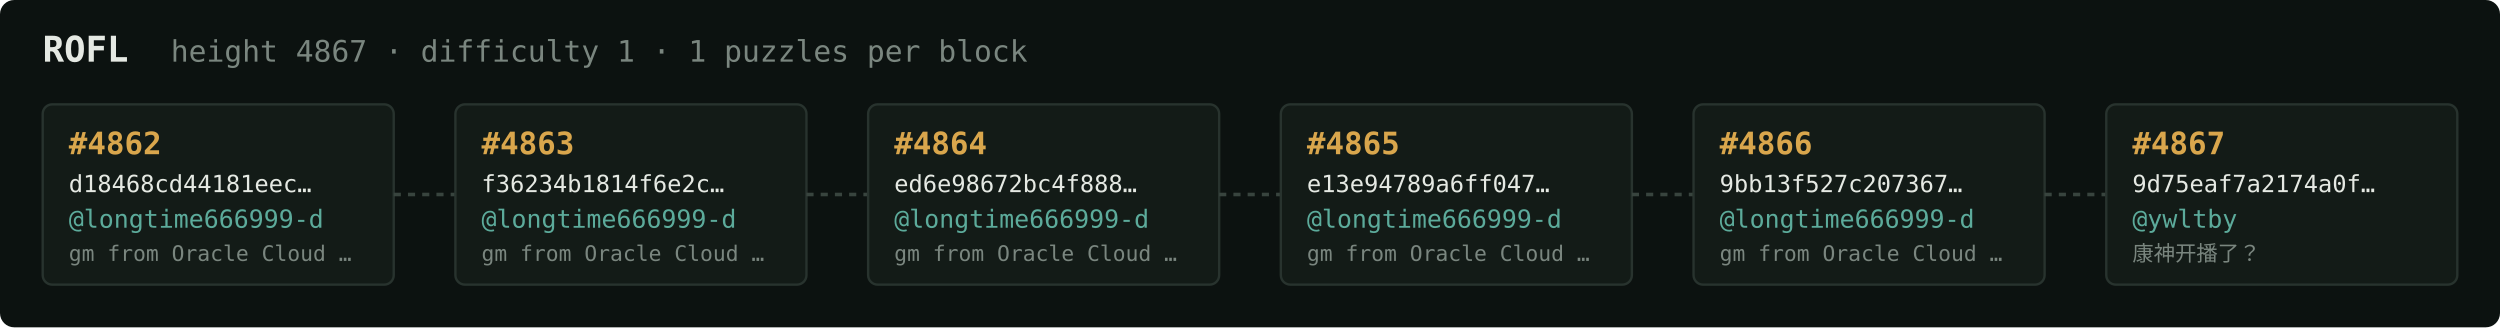
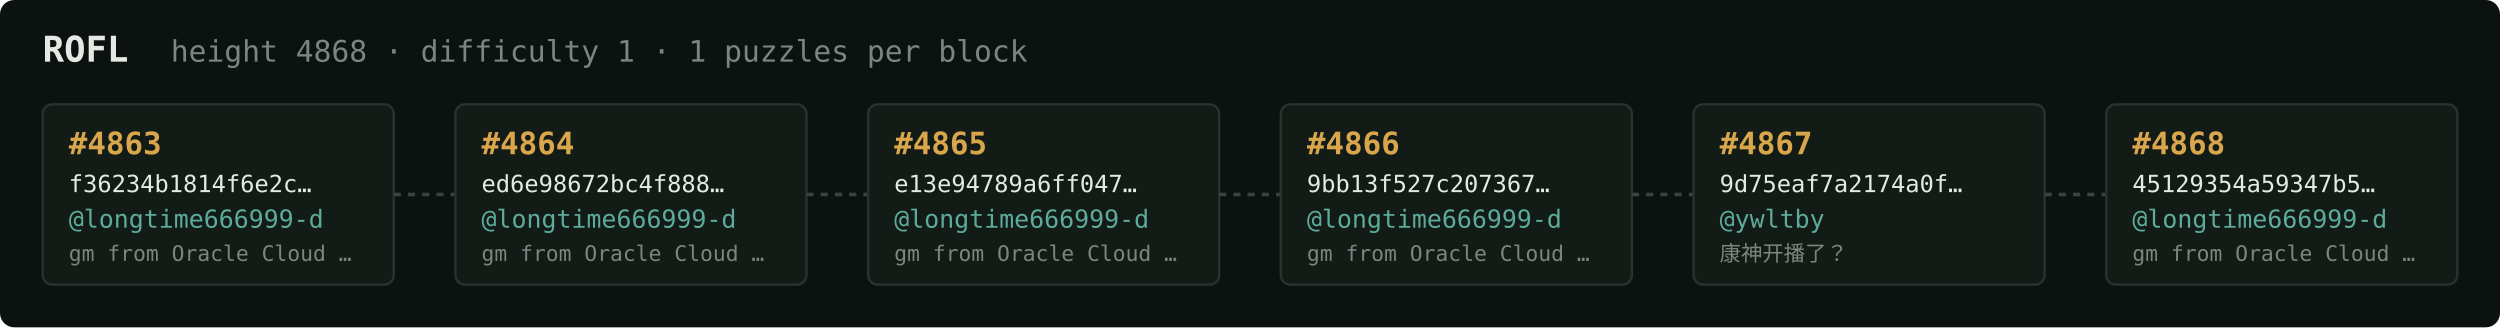
<svg xmlns="http://www.w3.org/2000/svg" width="1054" height="138" viewBox="0 0 1054 138" font-family="ui-monospace,SFMono-Regular,Menlo,monospace">
  <rect fill="#0c1210" width="1054" height="138" rx="6" />
  <text x="18" y="26" fill="#e5e9e3" font-size="15" font-weight="700">ROFL</text>
-   <text x="72" y="26" fill="#7a867f" font-size="12.5">height 4867 · difficulty 1 · 1 puzzles per block</text>
+   <text x="72" y="26" fill="#7a867f" font-size="12.5">height 4868 · difficulty 1 · 1 puzzles per block</text>
  <rect x="18" y="44" width="148" height="76" rx="4" fill="#131b17" stroke="#28332e" stroke-width="1" />
-   <text x="29" y="65" fill="#d9a64c" font-size="13" font-weight="700">#4862</text>
-   <text x="29" y="81" fill="#e5e9e3" font-size="10">d18468cd44181eec…</text>
+   <text x="29" y="65" fill="#d9a64c" font-size="13" font-weight="700">#4863</text>
+   <text x="29" y="81" fill="#e5e9e3" font-size="10">f36234b1814f6e2c…</text>
  <text x="29" y="96" fill="#5cab9b" font-size="10.5">@longtime666999-d</text>
  <text x="29" y="110" fill="#7a867f" font-size="9">gm from Oracle Cloud …</text>
  <line x1="166" y1="82.0" x2="192" y2="82.0" stroke="#38443e" stroke-width="1.5" stroke-dasharray="3 3" />
  <rect x="192" y="44" width="148" height="76" rx="4" fill="#131b17" stroke="#28332e" stroke-width="1" />
-   <text x="203" y="65" fill="#d9a64c" font-size="13" font-weight="700">#4863</text>
-   <text x="203" y="81" fill="#e5e9e3" font-size="10">f36234b1814f6e2c…</text>
+   <text x="203" y="65" fill="#d9a64c" font-size="13" font-weight="700">#4864</text>
+   <text x="203" y="81" fill="#e5e9e3" font-size="10">ed6e98672bc4f888…</text>
  <text x="203" y="96" fill="#5cab9b" font-size="10.5">@longtime666999-d</text>
  <text x="203" y="110" fill="#7a867f" font-size="9">gm from Oracle Cloud …</text>
  <line x1="340" y1="82.0" x2="366" y2="82.0" stroke="#38443e" stroke-width="1.5" stroke-dasharray="3 3" />
  <rect x="366" y="44" width="148" height="76" rx="4" fill="#131b17" stroke="#28332e" stroke-width="1" />
-   <text x="377" y="65" fill="#d9a64c" font-size="13" font-weight="700">#4864</text>
-   <text x="377" y="81" fill="#e5e9e3" font-size="10">ed6e98672bc4f888…</text>
+   <text x="377" y="65" fill="#d9a64c" font-size="13" font-weight="700">#4865</text>
+   <text x="377" y="81" fill="#e5e9e3" font-size="10">e13e94789a6ff047…</text>
  <text x="377" y="96" fill="#5cab9b" font-size="10.5">@longtime666999-d</text>
  <text x="377" y="110" fill="#7a867f" font-size="9">gm from Oracle Cloud …</text>
  <line x1="514" y1="82.0" x2="540" y2="82.0" stroke="#38443e" stroke-width="1.5" stroke-dasharray="3 3" />
  <rect x="540" y="44" width="148" height="76" rx="4" fill="#131b17" stroke="#28332e" stroke-width="1" />
-   <text x="551" y="65" fill="#d9a64c" font-size="13" font-weight="700">#4865</text>
-   <text x="551" y="81" fill="#e5e9e3" font-size="10">e13e94789a6ff047…</text>
+   <text x="551" y="65" fill="#d9a64c" font-size="13" font-weight="700">#4866</text>
+   <text x="551" y="81" fill="#e5e9e3" font-size="10">9bb13f527c207367…</text>
  <text x="551" y="96" fill="#5cab9b" font-size="10.5">@longtime666999-d</text>
  <text x="551" y="110" fill="#7a867f" font-size="9">gm from Oracle Cloud …</text>
  <line x1="688" y1="82.0" x2="714" y2="82.0" stroke="#38443e" stroke-width="1.5" stroke-dasharray="3 3" />
  <rect x="714" y="44" width="148" height="76" rx="4" fill="#131b17" stroke="#28332e" stroke-width="1" />
-   <text x="725" y="65" fill="#d9a64c" font-size="13" font-weight="700">#4866</text>
-   <text x="725" y="81" fill="#e5e9e3" font-size="10">9bb13f527c207367…</text>
-   <text x="725" y="96" fill="#5cab9b" font-size="10.5">@longtime666999-d</text>
-   <text x="725" y="110" fill="#7a867f" font-size="9">gm from Oracle Cloud …</text>
+   <text x="725" y="65" fill="#d9a64c" font-size="13" font-weight="700">#4867</text>
+   <text x="725" y="81" fill="#e5e9e3" font-size="10">9d75eaf7a2174a0f…</text>
+   <text x="725" y="96" fill="#5cab9b" font-size="10.5">@ywltby</text>
+   <text x="725" y="110" fill="#7a867f" font-size="9">康神开播了？</text>
  <line x1="862" y1="82.0" x2="888" y2="82.0" stroke="#38443e" stroke-width="1.5" stroke-dasharray="3 3" />
  <rect x="888" y="44" width="148" height="76" rx="4" fill="#131b17" stroke="#28332e" stroke-width="1" />
-   <text x="899" y="65" fill="#d9a64c" font-size="13" font-weight="700">#4867</text>
-   <text x="899" y="81" fill="#e5e9e3" font-size="10">9d75eaf7a2174a0f…</text>
-   <text x="899" y="96" fill="#5cab9b" font-size="10.5">@ywltby</text>
-   <text x="899" y="110" fill="#7a867f" font-size="9">康神开播了？</text>
+   <text x="899" y="65" fill="#d9a64c" font-size="13" font-weight="700">#4868</text>
+   <text x="899" y="81" fill="#e5e9e3" font-size="10">45129354a59347b5…</text>
+   <text x="899" y="96" fill="#5cab9b" font-size="10.5">@longtime666999-d</text>
+   <text x="899" y="110" fill="#7a867f" font-size="9">gm from Oracle Cloud …</text>
</svg>
